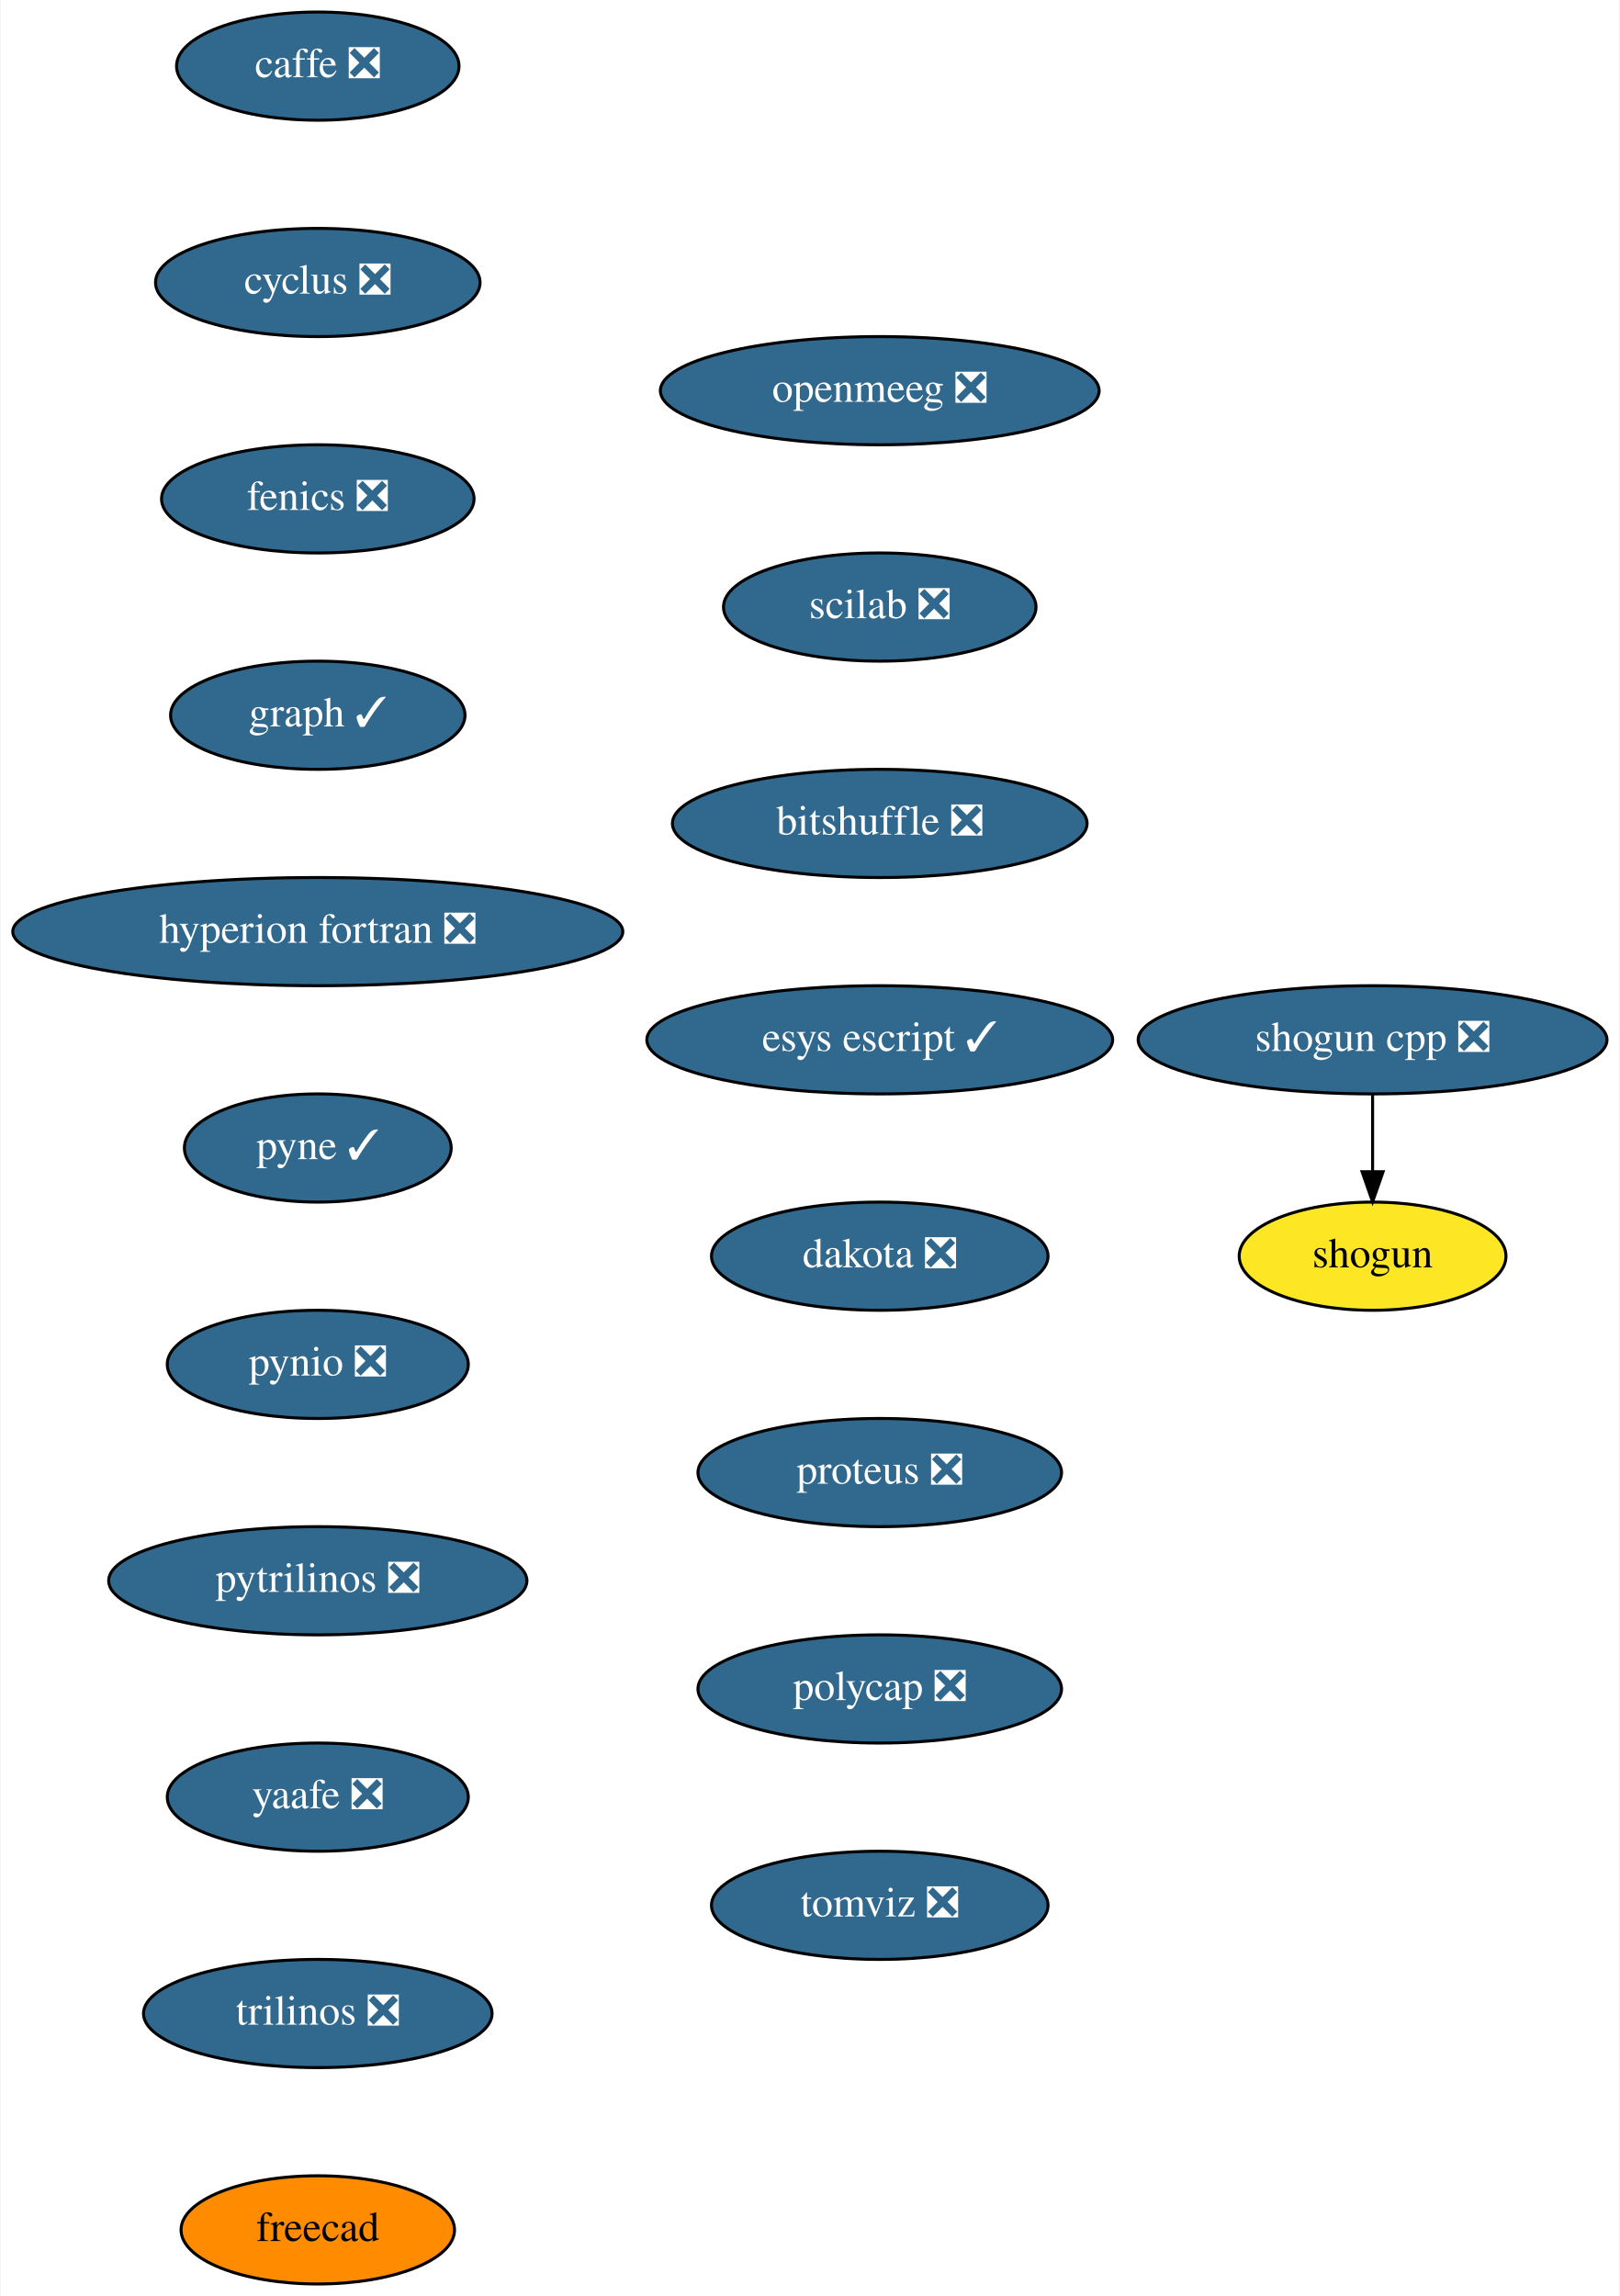
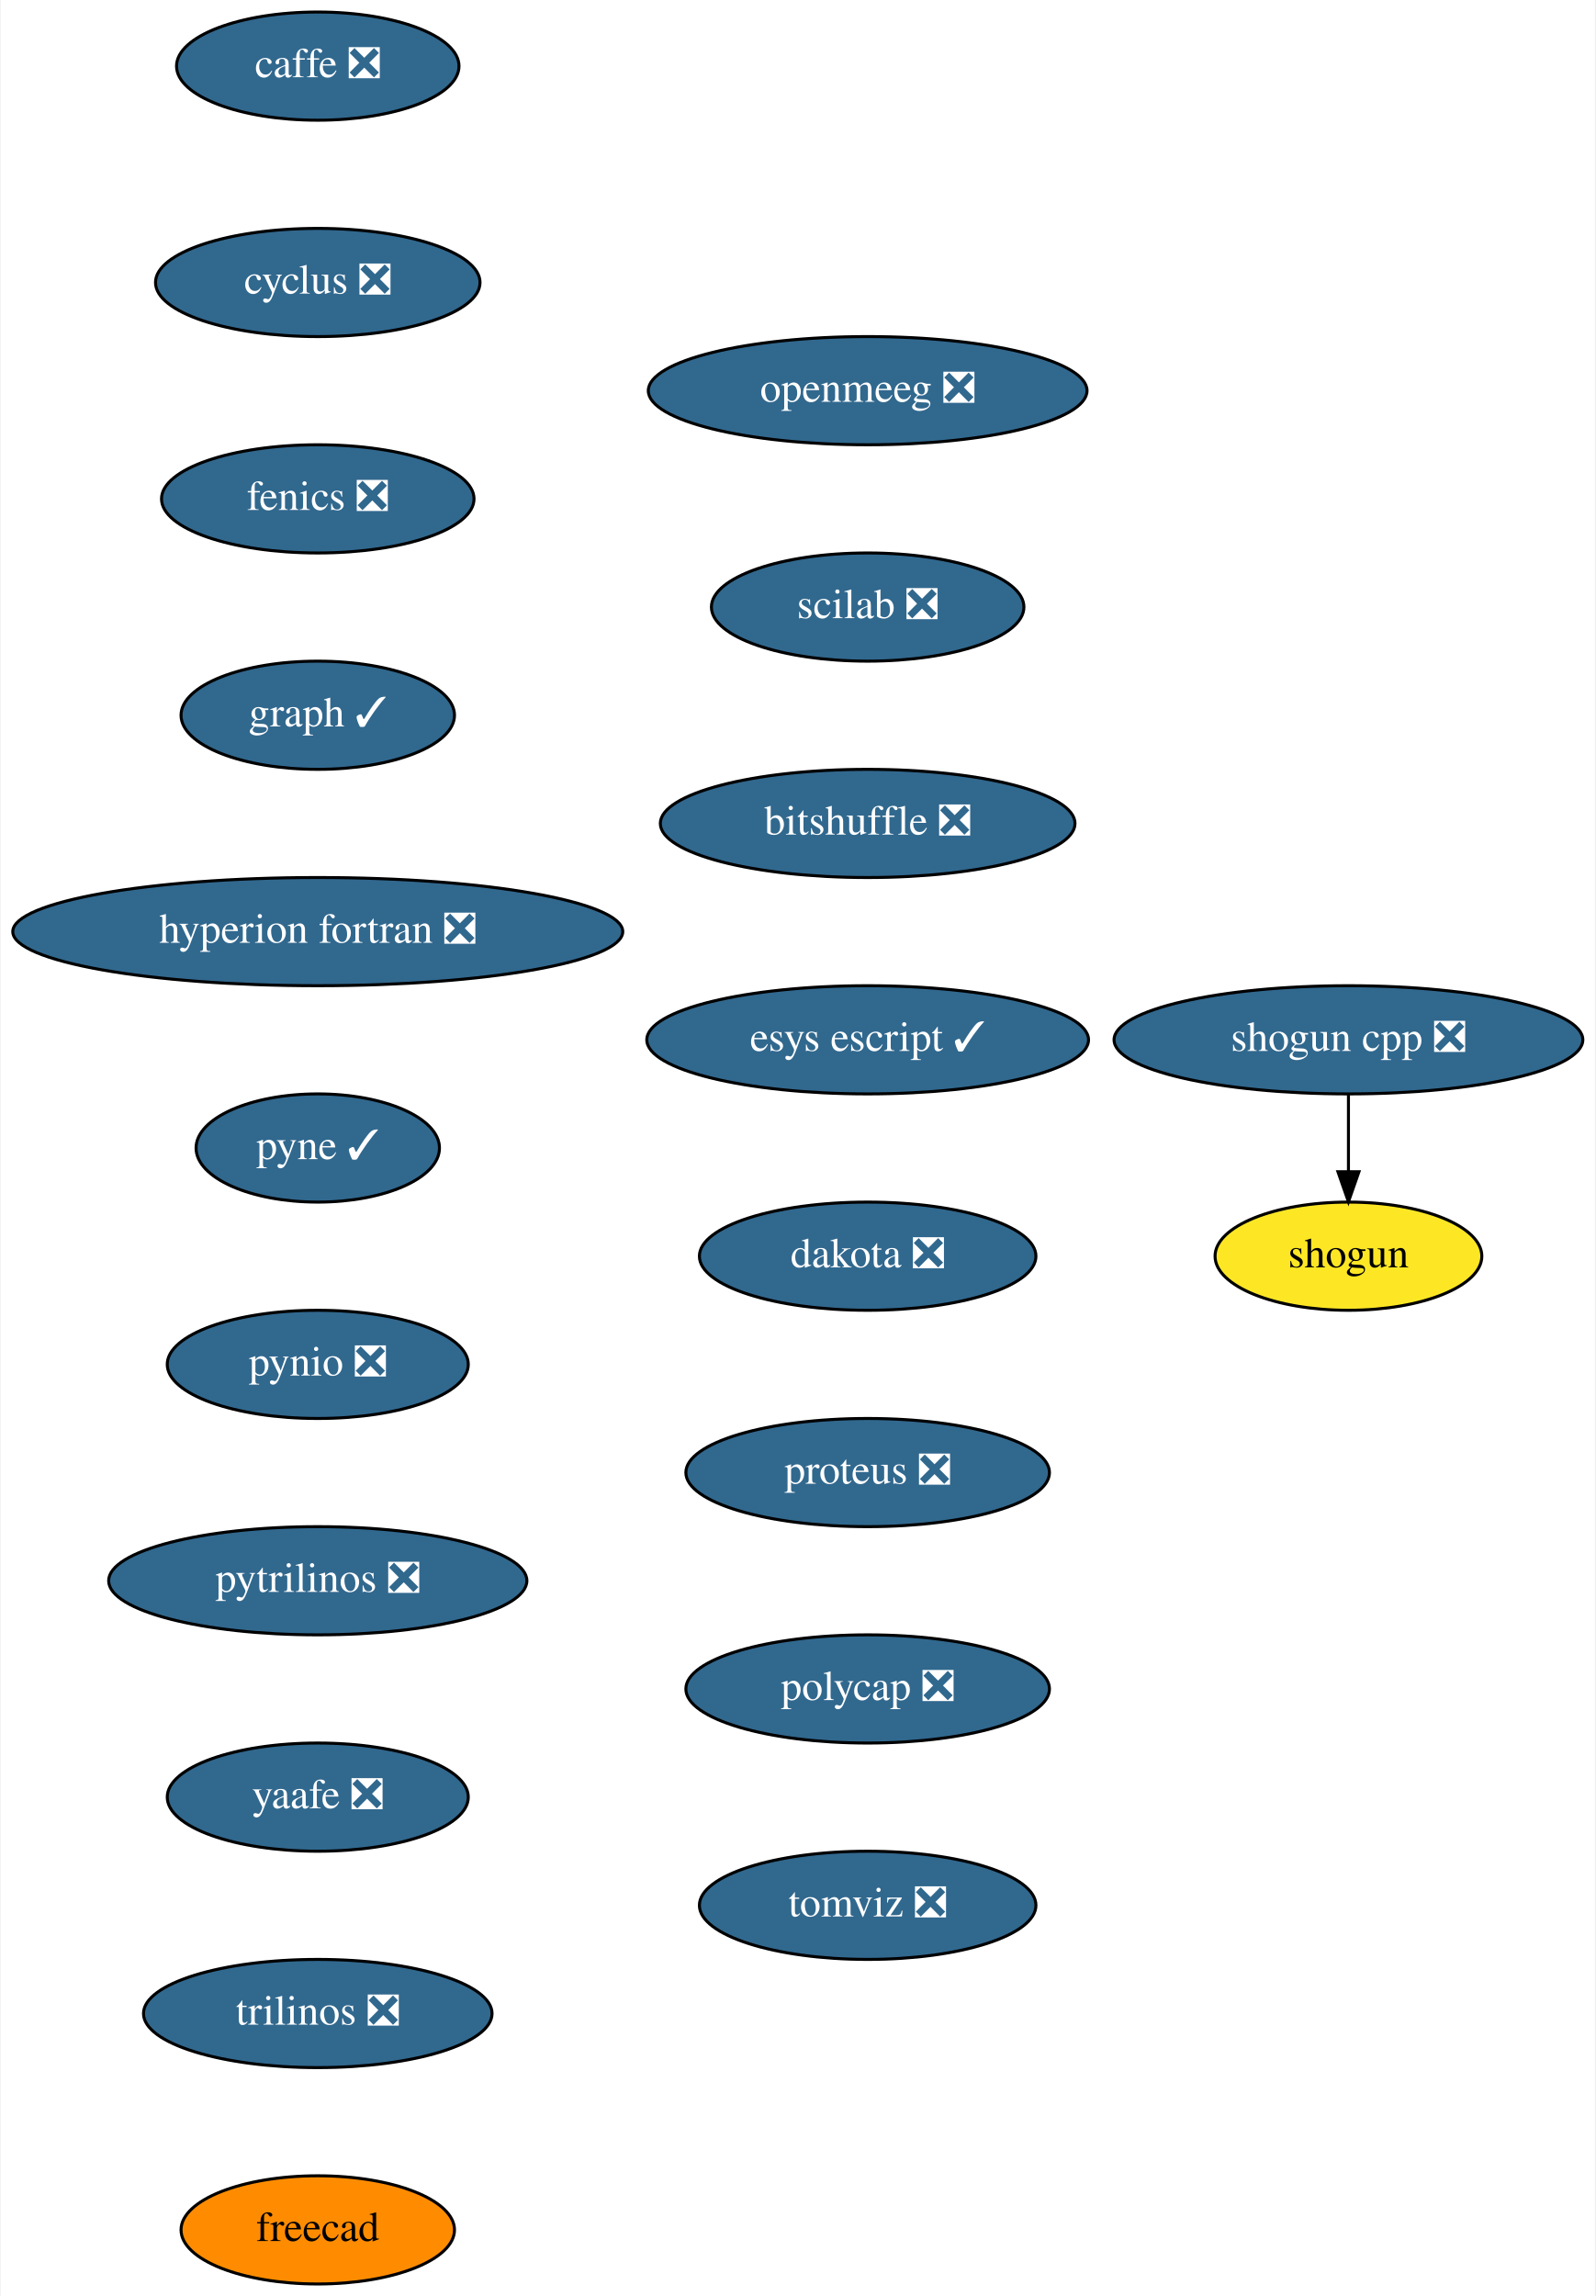
- <svg xmlns="http://www.w3.org/2000/svg" xmlns:xlink="http://www.w3.org/1999/xlink" width="539pt" height="764pt" viewBox="0.00 0.00 538.50 764.00">
+ <svg xmlns="http://www.w3.org/2000/svg" xmlns:xlink="http://www.w3.org/1999/xlink" width="531pt" height="764pt" viewBox="0.00 0.00 530.50 764.00">
  <g id="graph0" class="graph" transform="scale(1 1) rotate(0) translate(4 760)">
-     <polygon fill="white" stroke="transparent" points="-4,4 -4,-760 534.5,-760 534.5,4 -4,4" />
+     <polygon fill="white" stroke="transparent" points="-4,4 -4,-760 526.5,-760 526.5,4 -4,4" />
    <g id="node1" class="node">
      <g id="a_node1">
        <a xlink:href="https://github.com/conda-forge/caffe-feedstock/pull/72" xlink:title="caffe ❎">
          <ellipse fill="#31688e" stroke="black" cx="101.5" cy="-738" rx="47" ry="18" />
          <text text-anchor="middle" x="101.5" y="-734.3" font-family="Times,serif" font-size="14.00" fill="white">caffe ❎</text>
        </a>
      </g>
    </g>
    <g id="node2" class="node">
      <g id="a_node2">
        <a xlink:href="https://github.com/conda-forge/cyclus-feedstock/pull/63" xlink:title="cyclus ❎">
          <ellipse fill="#31688e" stroke="black" cx="101.5" cy="-666" rx="54" ry="18" />
          <text text-anchor="middle" x="101.5" y="-662.3" font-family="Times,serif" font-size="14.00" fill="white">cyclus ❎</text>
        </a>
      </g>
    </g>
    <g id="node3" class="node">
      <g id="a_node3">
        <a xlink:href="https://github.com/conda-forge/fenics-feedstock/pull/151" xlink:title="fenics ❎">
          <ellipse fill="#31688e" stroke="black" cx="101.5" cy="-594" rx="52" ry="18" />
          <text text-anchor="middle" x="101.5" y="-590.3" font-family="Times,serif" font-size="14.00" fill="white">fenics ❎</text>
        </a>
      </g>
    </g>
    <g id="node4" class="node">
      <g id="a_node4">
        <a xlink:href="https://github.com/conda-forge/graph-feedstock/pull/6" xlink:title="graph ✓">
-           <ellipse fill="#31688e" stroke="black" cx="101.5" cy="-522" rx="48.99" ry="18" />
+           <ellipse fill="#31688e" stroke="black" cx="101.5" cy="-522" rx="45.5" ry="18" />
          <text text-anchor="middle" x="101.5" y="-518.3" font-family="Times,serif" font-size="14.00" fill="white">graph ✓</text>
        </a>
      </g>
    </g>
    <g id="node5" class="node">
      <g id="a_node5">
        <a xlink:href="https://github.com/conda-forge/hyperion-fortran-feedstock/pull/21" xlink:title="hyperion fortran ❎">
          <ellipse fill="#31688e" stroke="black" cx="101.5" cy="-450" rx="101.5" ry="18" />
          <text text-anchor="middle" x="101.5" y="-446.3" font-family="Times,serif" font-size="14.00" fill="white">hyperion fortran ❎</text>
        </a>
      </g>
    </g>
    <g id="node6" class="node">
      <g id="a_node6">
        <a xlink:href="https://github.com/conda-forge/pyne-feedstock/pull/71" xlink:title="pyne ✓">
-           <ellipse fill="#31688e" stroke="black" cx="101.5" cy="-378" rx="44.39" ry="18" />
+           <ellipse fill="#31688e" stroke="black" cx="101.5" cy="-378" rx="40.5" ry="18" />
          <text text-anchor="middle" x="101.5" y="-374.3" font-family="Times,serif" font-size="14.00" fill="white">pyne ✓</text>
        </a>
      </g>
    </g>
    <g id="node7" class="node">
      <g id="a_node7">
        <a xlink:href="https://github.com/conda-forge/pynio-feedstock/pull/108" xlink:title="pynio ❎">
          <ellipse fill="#31688e" stroke="black" cx="101.5" cy="-306" rx="50.09" ry="18" />
          <text text-anchor="middle" x="101.5" y="-302.3" font-family="Times,serif" font-size="14.00" fill="white">pynio ❎</text>
        </a>
      </g>
    </g>
    <g id="node8" class="node">
      <g id="a_node8">
        <a xlink:href="https://github.com/conda-forge/pytrilinos-feedstock/pull/35" xlink:title="pytrilinos ❎">
          <ellipse fill="#31688e" stroke="black" cx="101.5" cy="-234" rx="69.59" ry="18" />
          <text text-anchor="middle" x="101.5" y="-230.3" font-family="Times,serif" font-size="14.00" fill="white">pytrilinos ❎</text>
        </a>
      </g>
    </g>
    <g id="node9" class="node">
      <g id="a_node9">
        <a xlink:href="https://github.com/conda-forge/yaafe-feedstock/pull/15" xlink:title="yaafe ❎">
          <ellipse fill="#31688e" stroke="black" cx="101.5" cy="-162" rx="50.09" ry="18" />
          <text text-anchor="middle" x="101.5" y="-158.3" font-family="Times,serif" font-size="14.00" fill="white">yaafe ❎</text>
        </a>
      </g>
    </g>
    <g id="node12" class="node">
      <g id="a_node12">
        <a xlink:href="https://github.com/conda-forge/trilinos-feedstock/pull/34" xlink:title="trilinos ❎">
          <ellipse fill="#31688e" stroke="black" cx="101.5" cy="-90" rx="58" ry="18" />
          <text text-anchor="middle" x="101.5" y="-86.3" font-family="Times,serif" font-size="14.00" fill="white">trilinos ❎</text>
        </a>
      </g>
    </g>
    <g id="node10" class="node">
      <g id="a_node10">
        <a xlink:href="https://github.com/conda-forge/shogun-feedstock" xlink:title="shogun">
-           <ellipse fill="#fde725" stroke="black" cx="452.5" cy="-342" rx="44.39" ry="18" />
-           <text text-anchor="middle" x="452.5" y="-338.3" font-family="Times,serif" font-size="14.00">shogun</text>
+           <ellipse fill="#fde725" stroke="black" cx="444.5" cy="-342" rx="44.39" ry="18" />
+           <text text-anchor="middle" x="444.5" y="-338.3" font-family="Times,serif" font-size="14.00">shogun</text>
        </a>
      </g>
    </g>
    <g id="node11" class="node">
      <g id="a_node11">
        <a xlink:href="https://github.com/conda-forge/shogun-cpp-feedstock/pull/47" xlink:title="shogun cpp ❎">
-           <ellipse fill="#31688e" stroke="black" cx="452.5" cy="-414" rx="78" ry="18" />
-           <text text-anchor="middle" x="452.5" y="-410.3" font-family="Times,serif" font-size="14.00" fill="white">shogun cpp ❎</text>
+           <ellipse fill="#31688e" stroke="black" cx="444.5" cy="-414" rx="78" ry="18" />
+           <text text-anchor="middle" x="444.5" y="-410.3" font-family="Times,serif" font-size="14.00" fill="white">shogun cpp ❎</text>
        </a>
      </g>
    </g>
    <g id="edge9" class="edge">
-       <path fill="none" stroke="black" d="M452.5,-395.7C452.5,-387.98 452.5,-378.71 452.5,-370.11" />
-       <polygon fill="black" stroke="black" points="456,-370.1 452.5,-360.1 449,-370.1 456,-370.1" />
+       <path fill="none" stroke="black" d="M444.5,-395.7C444.5,-387.98 444.5,-378.71 444.5,-370.11" />
+       <polygon fill="black" stroke="black" points="448,-370.1 444.5,-360.1 441,-370.1 448,-370.1" />
    </g>
    <g id="node13" class="node">
      <g id="a_node13">
        <a xlink:href="https://github.com/conda-forge/freecad-feedstock" xlink:title="freecad">
          <ellipse fill="#ff8c00" stroke="black" cx="101.5" cy="-18" rx="45.5" ry="18" />
          <text text-anchor="middle" x="101.5" y="-14.3" font-family="Times,serif" font-size="14.00">freecad</text>
        </a>
      </g>
    </g>
    <g id="node14" class="node">
      <g id="a_node14">
        <a xlink:href="https://github.com/conda-forge/openmeeg-feedstock/pull/15" xlink:title="openmeeg ❎">
-           <ellipse fill="#31688e" stroke="black" cx="288.5" cy="-630" rx="73" ry="18" />
-           <text text-anchor="middle" x="288.5" y="-626.3" font-family="Times,serif" font-size="14.00" fill="white">openmeeg ❎</text>
+           <ellipse fill="#31688e" stroke="black" cx="284.5" cy="-630" rx="73" ry="18" />
+           <text text-anchor="middle" x="284.5" y="-626.3" font-family="Times,serif" font-size="14.00" fill="white">openmeeg ❎</text>
        </a>
      </g>
    </g>
    <g id="node15" class="node">
      <g id="a_node15">
        <a xlink:href="https://github.com/conda-forge/scilab-feedstock/pull/25" xlink:title="scilab ❎">
-           <ellipse fill="#31688e" stroke="black" cx="288.5" cy="-558" rx="52" ry="18" />
-           <text text-anchor="middle" x="288.5" y="-554.3" font-family="Times,serif" font-size="14.00" fill="white">scilab ❎</text>
+           <ellipse fill="#31688e" stroke="black" cx="284.5" cy="-558" rx="52" ry="18" />
+           <text text-anchor="middle" x="284.5" y="-554.3" font-family="Times,serif" font-size="14.00" fill="white">scilab ❎</text>
        </a>
      </g>
    </g>
    <g id="node16" class="node">
      <g id="a_node16">
        <a xlink:href="https://github.com/conda-forge/bitshuffle-feedstock/pull/21" xlink:title="bitshuffle ❎">
-           <ellipse fill="#31688e" stroke="black" cx="288.5" cy="-486" rx="69" ry="18" />
-           <text text-anchor="middle" x="288.5" y="-482.3" font-family="Times,serif" font-size="14.00" fill="white">bitshuffle ❎</text>
+           <ellipse fill="#31688e" stroke="black" cx="284.5" cy="-486" rx="69" ry="18" />
+           <text text-anchor="middle" x="284.5" y="-482.3" font-family="Times,serif" font-size="14.00" fill="white">bitshuffle ❎</text>
        </a>
      </g>
    </g>
    <g id="node17" class="node">
      <g id="a_node17">
        <a xlink:href="https://github.com/conda-forge/esys-escript-feedstock/pull/48" xlink:title="esys escript ✓">
-           <ellipse fill="#31688e" stroke="black" cx="288.5" cy="-414" rx="77.5" ry="18" />
-           <text text-anchor="middle" x="288.5" y="-410.3" font-family="Times,serif" font-size="14.00" fill="white">esys escript ✓</text>
+           <ellipse fill="#31688e" stroke="black" cx="284.5" cy="-414" rx="73.5" ry="18" />
+           <text text-anchor="middle" x="284.5" y="-410.3" font-family="Times,serif" font-size="14.00" fill="white">esys escript ✓</text>
        </a>
      </g>
    </g>
    <g id="node18" class="node">
      <g id="a_node18">
        <a xlink:href="https://github.com/conda-forge/dakota-feedstock/pull/28" xlink:title="dakota ❎">
-           <ellipse fill="#31688e" stroke="black" cx="288.5" cy="-342" rx="56" ry="18" />
-           <text text-anchor="middle" x="288.5" y="-338.3" font-family="Times,serif" font-size="14.00" fill="white">dakota ❎</text>
+           <ellipse fill="#31688e" stroke="black" cx="284.5" cy="-342" rx="56" ry="18" />
+           <text text-anchor="middle" x="284.5" y="-338.3" font-family="Times,serif" font-size="14.00" fill="white">dakota ❎</text>
        </a>
      </g>
    </g>
    <g id="node19" class="node">
      <g id="a_node19">
        <a xlink:href="https://github.com/conda-forge/proteus-feedstock/pull/39" xlink:title="proteus ❎">
-           <ellipse fill="#31688e" stroke="black" cx="288.5" cy="-270" rx="60.5" ry="18" />
-           <text text-anchor="middle" x="288.5" y="-266.3" font-family="Times,serif" font-size="14.00" fill="white">proteus ❎</text>
+           <ellipse fill="#31688e" stroke="black" cx="284.5" cy="-270" rx="60.5" ry="18" />
+           <text text-anchor="middle" x="284.5" y="-266.3" font-family="Times,serif" font-size="14.00" fill="white">proteus ❎</text>
        </a>
      </g>
    </g>
    <g id="node20" class="node">
      <g id="a_node20">
        <a xlink:href="https://github.com/conda-forge/polycap-feedstock/pull/10" xlink:title="polycap ❎">
-           <ellipse fill="#31688e" stroke="black" cx="288.5" cy="-198" rx="60.5" ry="18" />
-           <text text-anchor="middle" x="288.5" y="-194.3" font-family="Times,serif" font-size="14.00" fill="white">polycap ❎</text>
+           <ellipse fill="#31688e" stroke="black" cx="284.5" cy="-198" rx="60.5" ry="18" />
+           <text text-anchor="middle" x="284.5" y="-194.3" font-family="Times,serif" font-size="14.00" fill="white">polycap ❎</text>
        </a>
      </g>
    </g>
    <g id="node21" class="node">
      <g id="a_node21">
        <a xlink:href="https://github.com/conda-forge/tomviz-feedstock/pull/16" xlink:title="tomviz ❎">
-           <ellipse fill="#31688e" stroke="black" cx="288.5" cy="-126" rx="56" ry="18" />
-           <text text-anchor="middle" x="288.5" y="-122.3" font-family="Times,serif" font-size="14.00" fill="white">tomviz ❎</text>
+           <ellipse fill="#31688e" stroke="black" cx="284.5" cy="-126" rx="56" ry="18" />
+           <text text-anchor="middle" x="284.5" y="-122.3" font-family="Times,serif" font-size="14.00" fill="white">tomviz ❎</text>
        </a>
      </g>
    </g>
  </g>
</svg>
